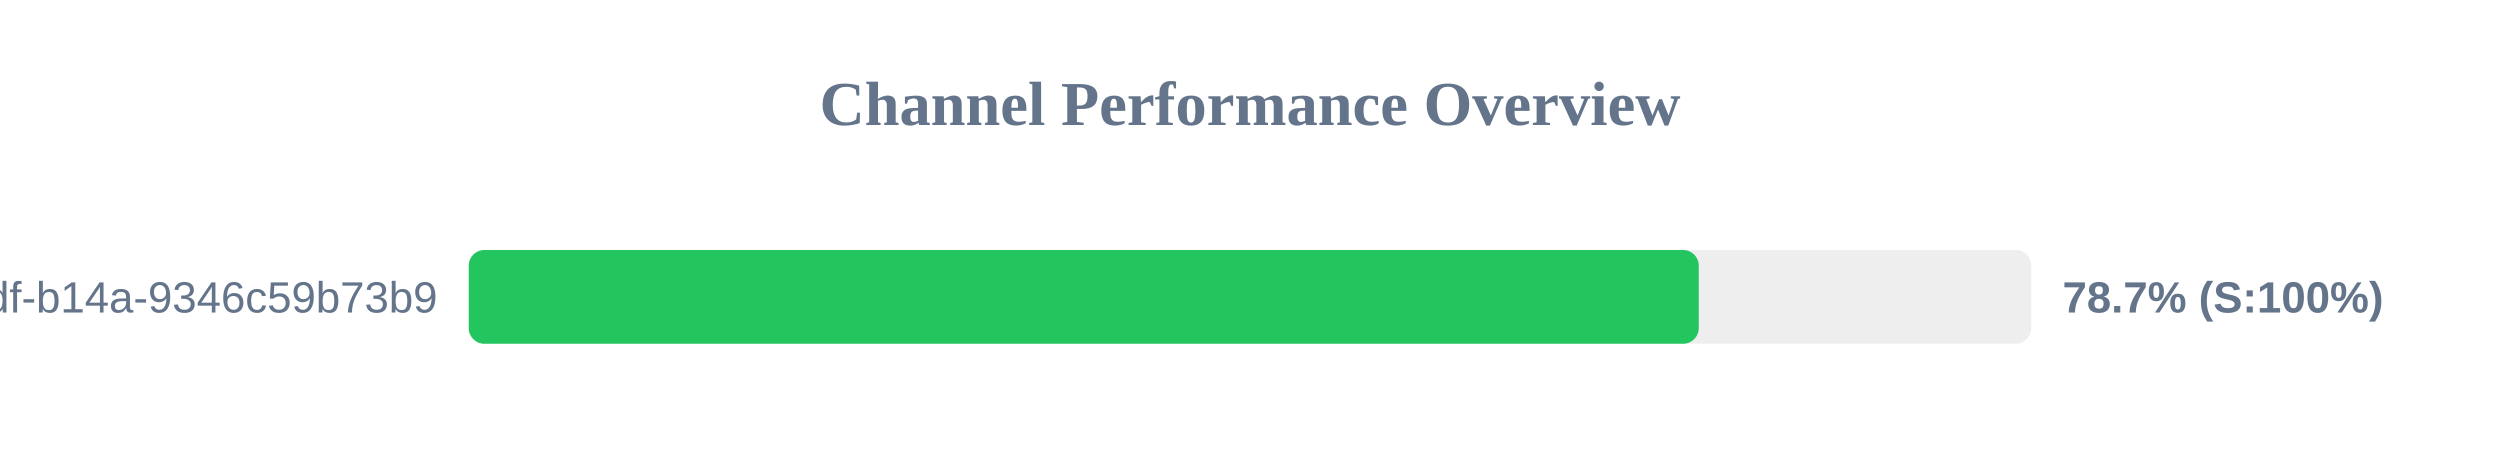
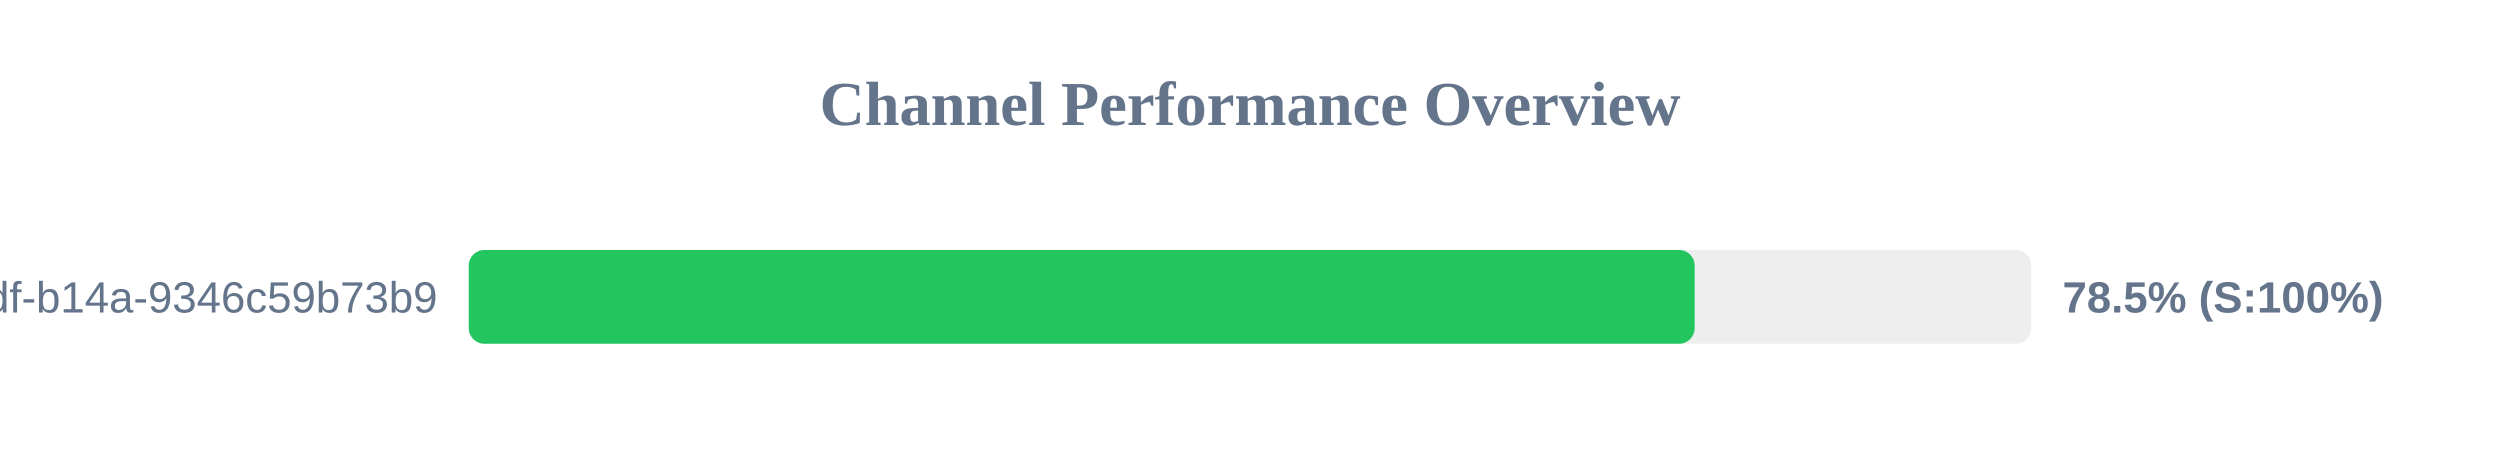
<svg xmlns="http://www.w3.org/2000/svg" width="800" height="150" version="1.1">
  <style>
        .row { font: 14px Arial; fill: #64748b; }
        .score { font: bold 14px Arial; fill: #64748b; }
    </style>
  <text x="400" y="40" text-anchor="middle" font-size="20px" font-weight="bold" fill="#64748b">Channel Performance Overview</text>
  <rect x="150" y="80" width="500" height="30" fill="#eee" rx="5" />
-   <rect x="150" y="80" width="393.6" height="30" fill="#22c55e" rx="5" />
+   <rect x="150" y="80" width="392.3" height="30" fill="#22c55e" rx="5" />
  <text x="140" y="100" text-anchor="end" class="row">?uuid=55ca7a9e-cf90-49df-b14a-9346c59b73b9</text>
-   <text x="660" y="100" text-anchor="start" class="score">78.7% (S:100%)</text>
+   <text x="660" y="100" text-anchor="start" class="score">78.5% (S:100%)</text>
</svg>
